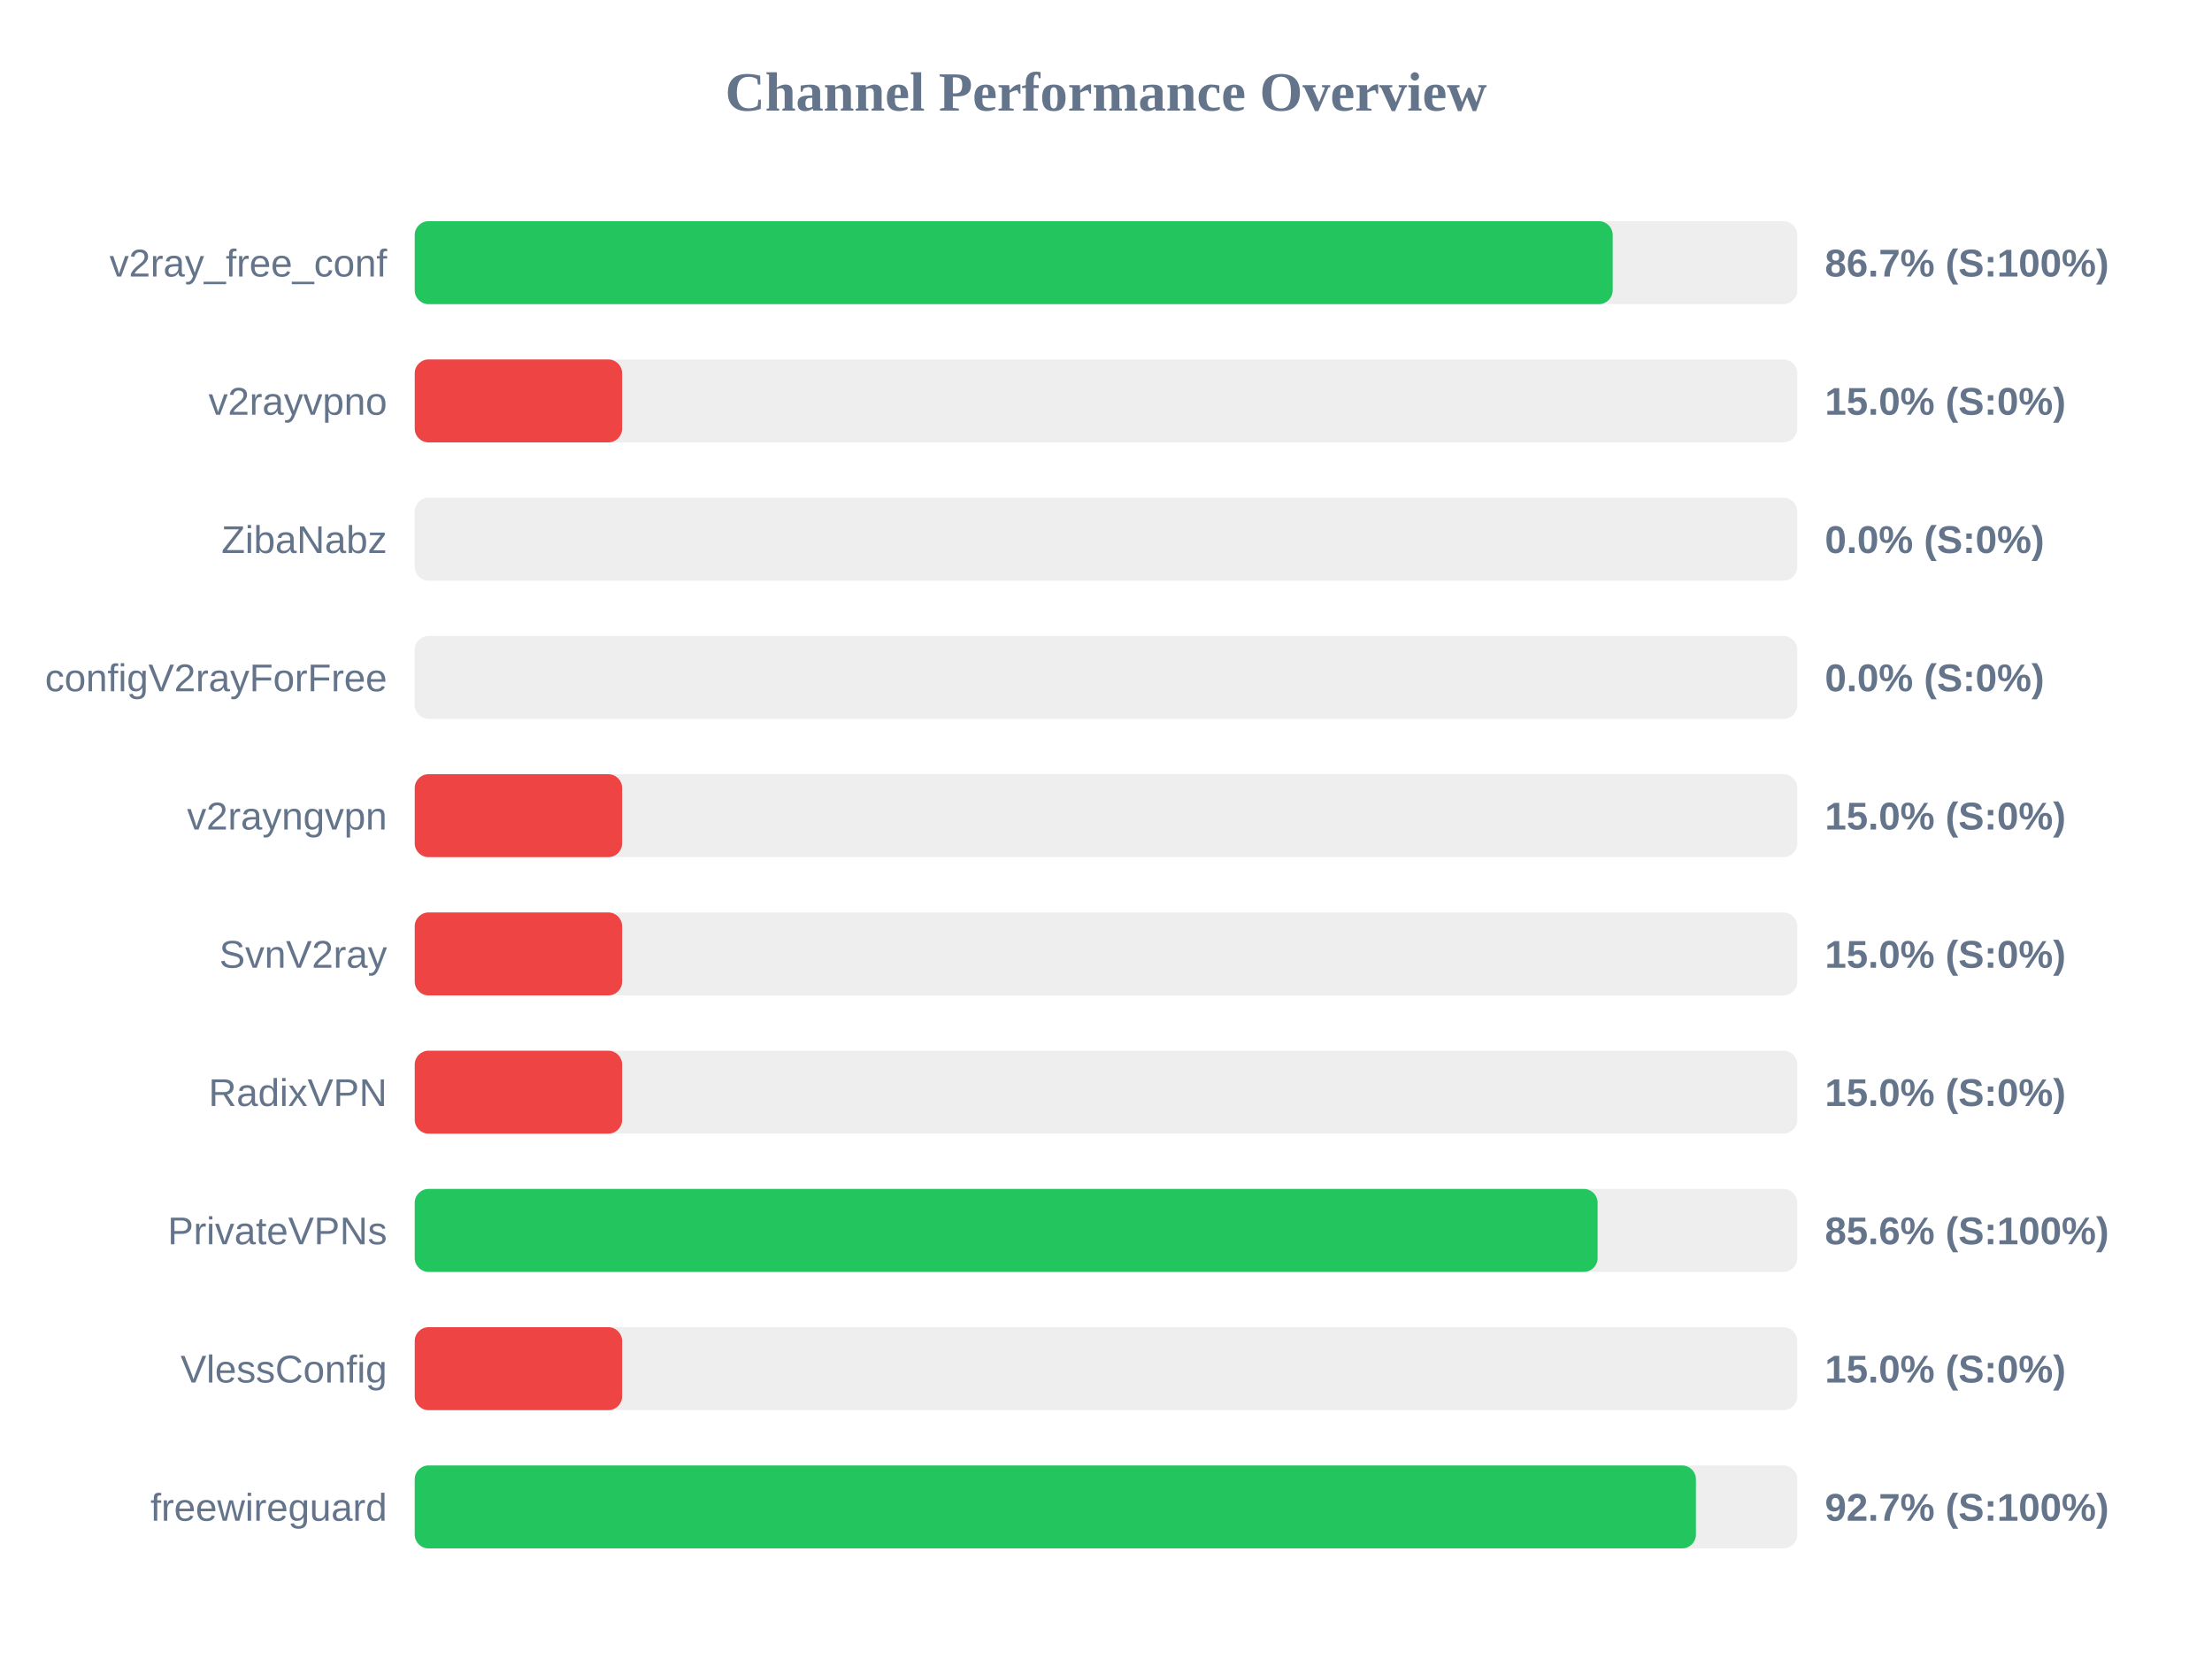
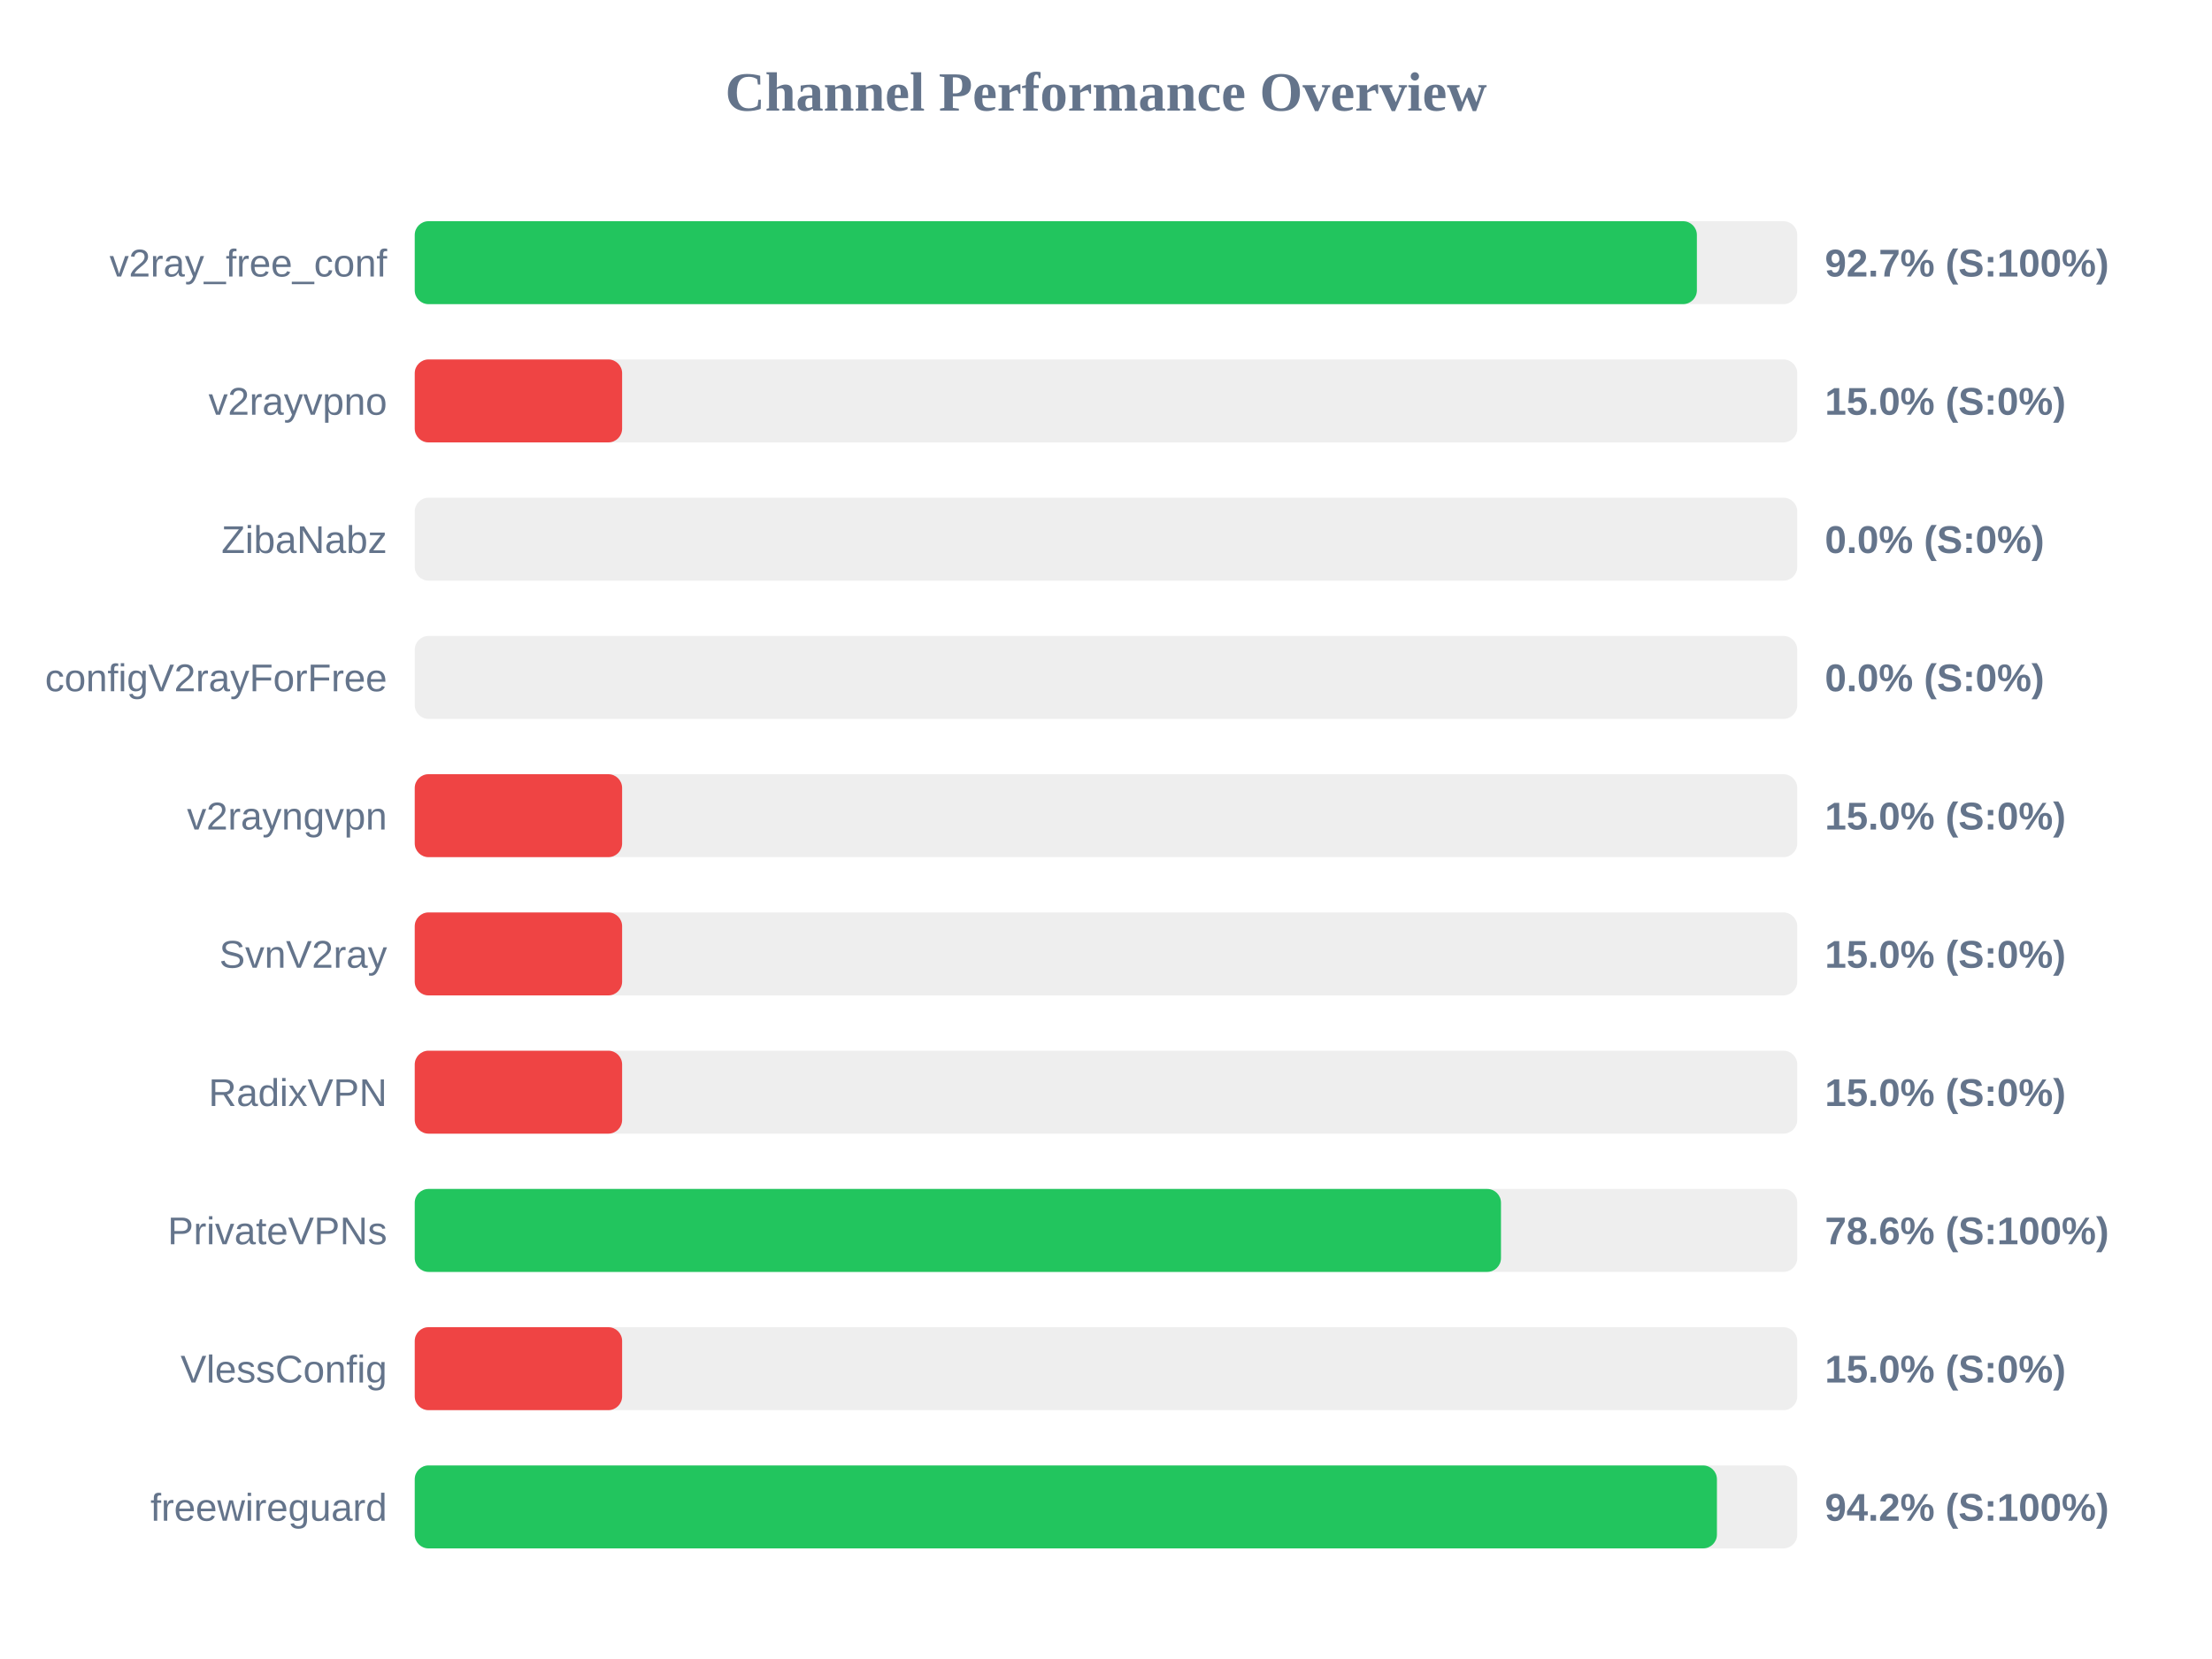
<svg xmlns="http://www.w3.org/2000/svg" width="800" height="600" version="1.1">
  <style>
        .row { font: 14px Arial; fill: #64748b; }
        .score { font: bold 14px Arial; fill: #64748b; }
    </style>
  <text x="400" y="40" text-anchor="middle" font-size="20px" font-weight="bold" fill="#64748b">Channel Performance Overview</text>
  <rect x="150" y="80" width="500" height="30" fill="#eee" rx="5" />
-   <rect x="150" y="80" width="433.25" height="30" fill="#22c55e" rx="5" />
+   <rect x="150" y="80" width="463.7" height="30" fill="#22c55e" rx="5" />
  <text x="140" y="100" text-anchor="end" class="row">v2ray_free_conf</text>
-   <text x="660" y="100" text-anchor="start" class="score">86.7% (S:100%)</text>
+   <text x="660" y="100" text-anchor="start" class="score">92.7% (S:100%)</text>
  <rect x="150" y="130" width="500" height="30" fill="#eee" rx="5" />
  <rect x="150" y="130" width="75.0" height="30" fill="#ef4444" rx="5" />
  <text x="140" y="150" text-anchor="end" class="row">v2rayvpno</text>
  <text x="660" y="150" text-anchor="start" class="score">15.0% (S:0%)</text>
  <rect x="150" y="180" width="500" height="30" fill="#eee" rx="5" />
  <rect x="150" y="180" width="0.0" height="30" fill="#ef4444" rx="5" />
  <text x="140" y="200" text-anchor="end" class="row">ZibaNabz</text>
  <text x="660" y="200" text-anchor="start" class="score">0.0% (S:0%)</text>
  <rect x="150" y="230" width="500" height="30" fill="#eee" rx="5" />
  <rect x="150" y="230" width="0.0" height="30" fill="#ef4444" rx="5" />
  <text x="140" y="250" text-anchor="end" class="row">configV2rayForFree</text>
  <text x="660" y="250" text-anchor="start" class="score">0.0% (S:0%)</text>
  <rect x="150" y="280" width="500" height="30" fill="#eee" rx="5" />
  <rect x="150" y="280" width="75.0" height="30" fill="#ef4444" rx="5" />
  <text x="140" y="300" text-anchor="end" class="row">v2rayngvpn</text>
  <text x="660" y="300" text-anchor="start" class="score">15.0% (S:0%)</text>
  <rect x="150" y="330" width="500" height="30" fill="#eee" rx="5" />
  <rect x="150" y="330" width="75.0" height="30" fill="#ef4444" rx="5" />
  <text x="140" y="350" text-anchor="end" class="row">SvnV2ray</text>
  <text x="660" y="350" text-anchor="start" class="score">15.0% (S:0%)</text>
  <rect x="150" y="380" width="500" height="30" fill="#eee" rx="5" />
  <rect x="150" y="380" width="75.0" height="30" fill="#ef4444" rx="5" />
  <text x="140" y="400" text-anchor="end" class="row">RadixVPN</text>
  <text x="660" y="400" text-anchor="start" class="score">15.0% (S:0%)</text>
  <rect x="150" y="430" width="500" height="30" fill="#eee" rx="5" />
-   <rect x="150" y="430" width="427.8" height="30" fill="#22c55e" rx="5" />
+   <rect x="150" y="430" width="392.85" height="30" fill="#22c55e" rx="5" />
  <text x="140" y="450" text-anchor="end" class="row">PrivateVPNs</text>
-   <text x="660" y="450" text-anchor="start" class="score">85.6% (S:100%)</text>
+   <text x="660" y="450" text-anchor="start" class="score">78.6% (S:100%)</text>
  <rect x="150" y="480" width="500" height="30" fill="#eee" rx="5" />
  <rect x="150" y="480" width="75.0" height="30" fill="#ef4444" rx="5" />
  <text x="140" y="500" text-anchor="end" class="row">VlessConfig</text>
  <text x="660" y="500" text-anchor="start" class="score">15.0% (S:0%)</text>
  <rect x="150" y="530" width="500" height="30" fill="#eee" rx="5" />
-   <rect x="150" y="530" width="463.35" height="30" fill="#22c55e" rx="5" />
+   <rect x="150" y="530" width="470.95" height="30" fill="#22c55e" rx="5" />
  <text x="140" y="550" text-anchor="end" class="row">freewireguard</text>
-   <text x="660" y="550" text-anchor="start" class="score">92.7% (S:100%)</text>
+   <text x="660" y="550" text-anchor="start" class="score">94.2% (S:100%)</text>
</svg>
